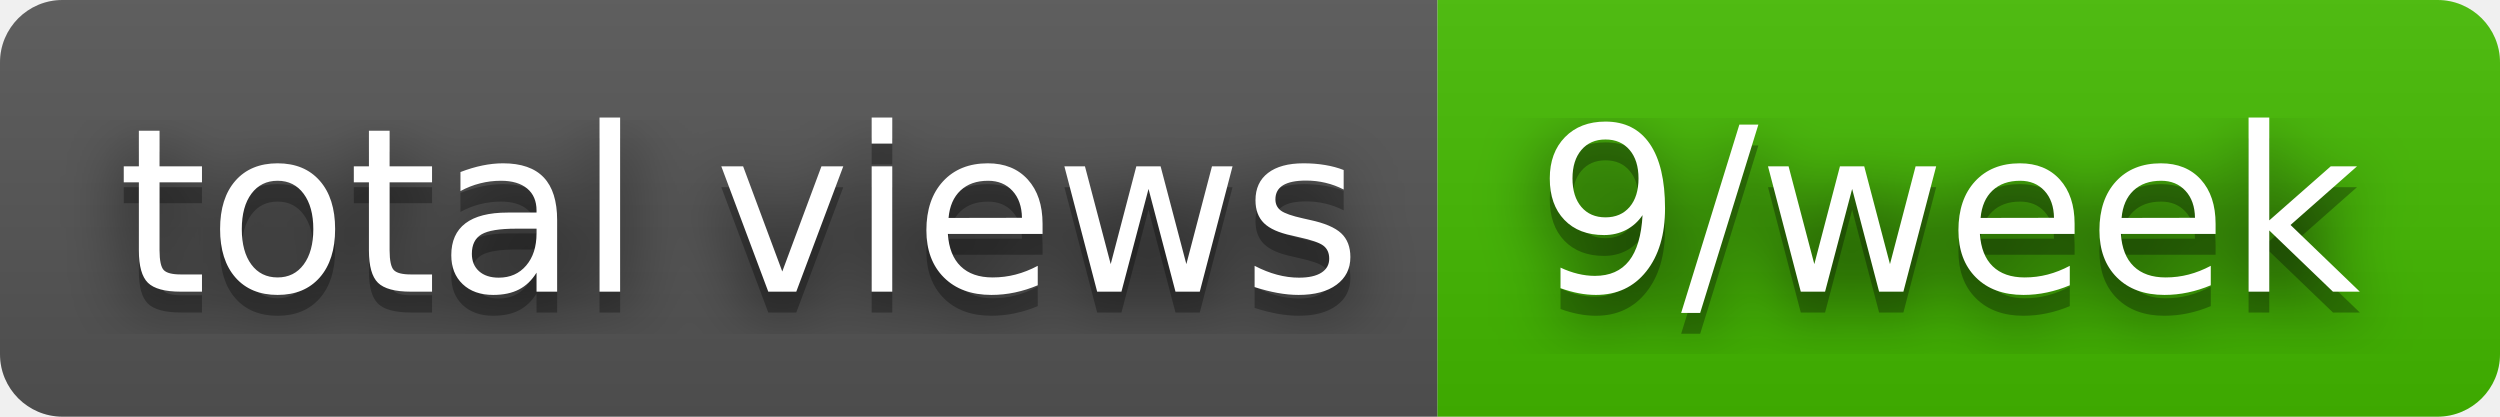
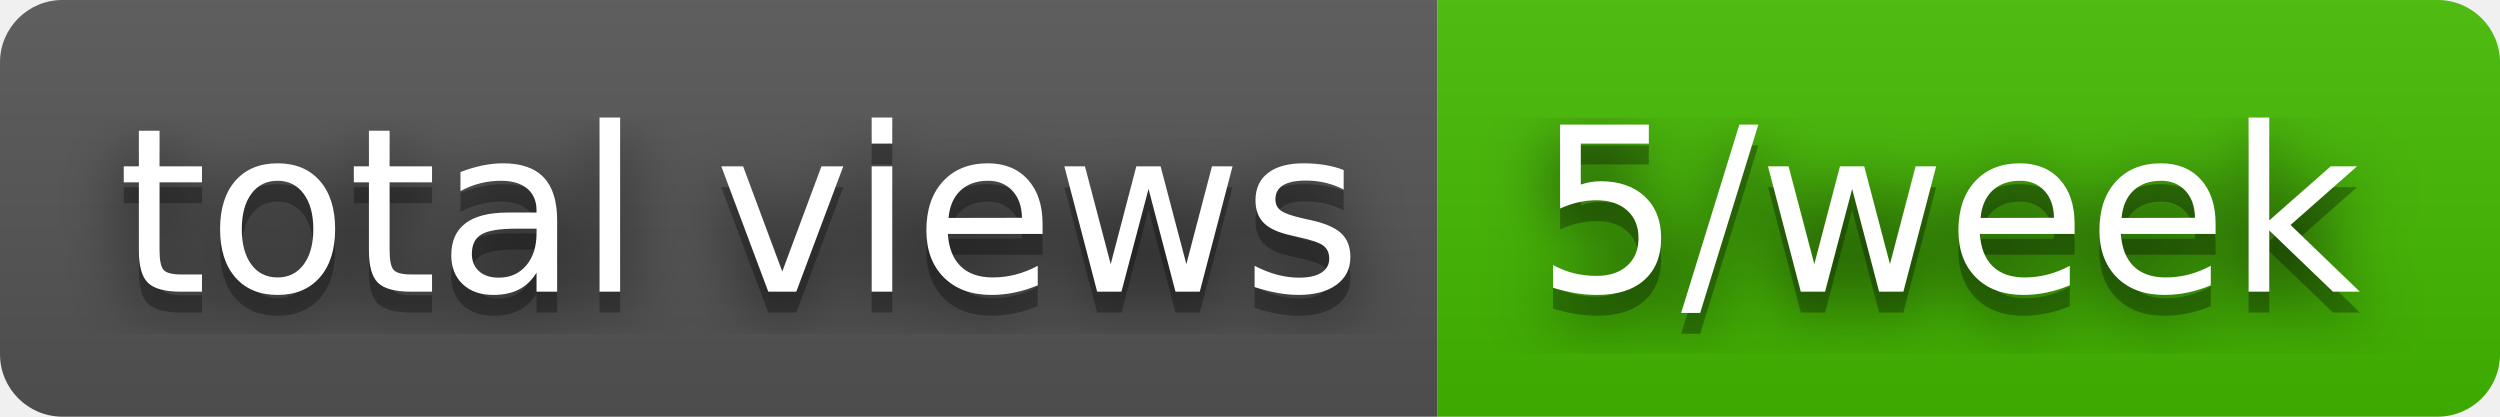
- <svg xmlns="http://www.w3.org/2000/svg" width="120" height="20" role="img" aria-label="total views: 9/week">
+ <svg xmlns="http://www.w3.org/2000/svg" width="120" height="20" role="img" aria-label="total views: 5/week">
  <filter id="blur">
    <feGaussianBlur stdDeviation="16" />
  </filter>
  <linearGradient id="s" x2="0" y2="100%">
    <stop offset="0" stop-color="#bbb" stop-opacity=".1" />
    <stop offset="1" stop-opacity=".1" />
  </linearGradient>
  <clipPath id="r">
    <rect width="120" height="20" rx="3" />
  </clipPath>
  <g clip-path="url(#r)">
    <rect width="69" height="20" fill="#555" />
    <rect x="69" width="51" height="20" fill="#4b0" />
    <rect width="120" height="20" fill="url(#s)" />
  </g>
  <g fill="#fff" text-anchor="middle" font-family="Verdana,Geneva,DejaVu Sans,sans-serif" text-rendering="geometricPrecision" font-size="110">
    <g transform="scale(.1)">
      <g aria-hidden="true" fill="#010101">
        <text x="355" y="150" fill-opacity=".8" filter="url(#blur)" textLength="590">total views</text>
        <text x="355" y="150" fill-opacity=".3" textLength="590">total views</text>
      </g>
      <text x="355" y="140" textLength="590">total views</text>
    </g>
    <g transform="scale(.1)">
      <g aria-hidden="true" fill="#010101">
-         <text x="935" y="150" fill-opacity=".8" filter="url(#blur)" textLength="410">9/week</text>
-         <text x="935" y="150" fill-opacity=".3" textLength="410">9/week</text>
+         <text x="935" y="150" fill-opacity=".8" filter="url(#blur)" textLength="410">5/week</text>
+         <text x="935" y="150" fill-opacity=".3" textLength="410">5/week</text>
      </g>
-       <text x="935" y="140" textLength="410">9/week</text>
+       <text x="935" y="140" textLength="410">5/week</text>
    </g>
  </g>
</svg>
